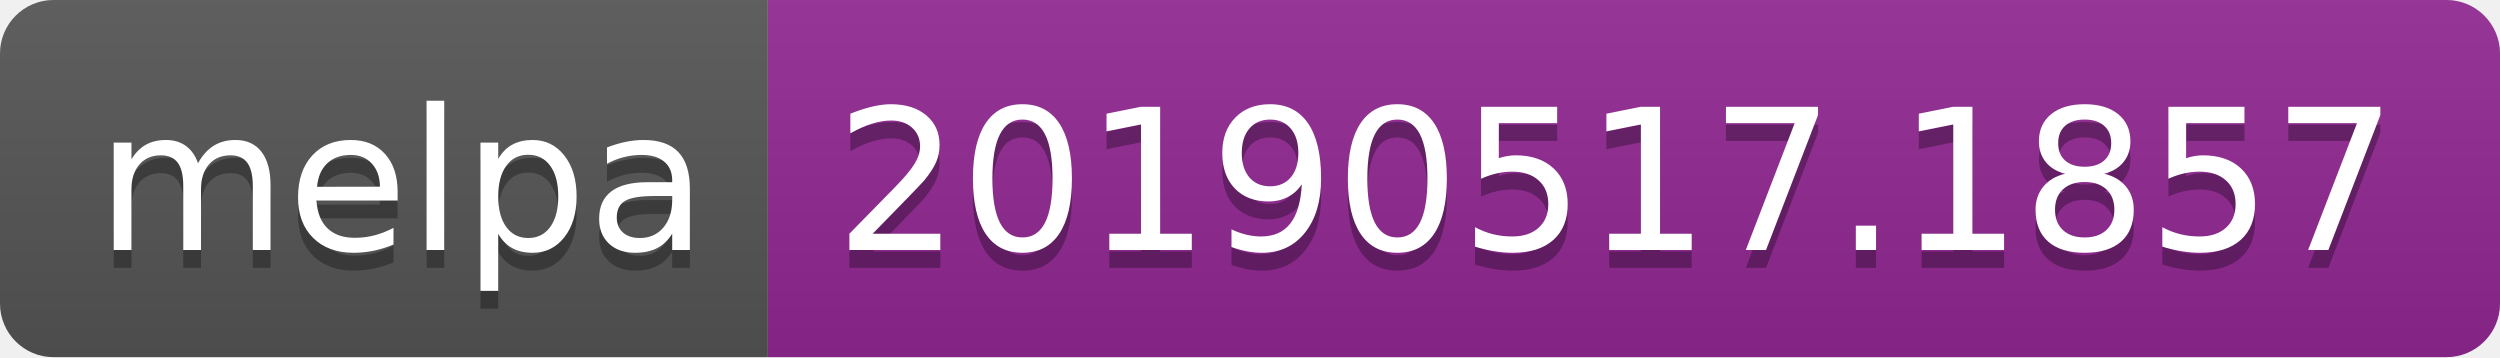
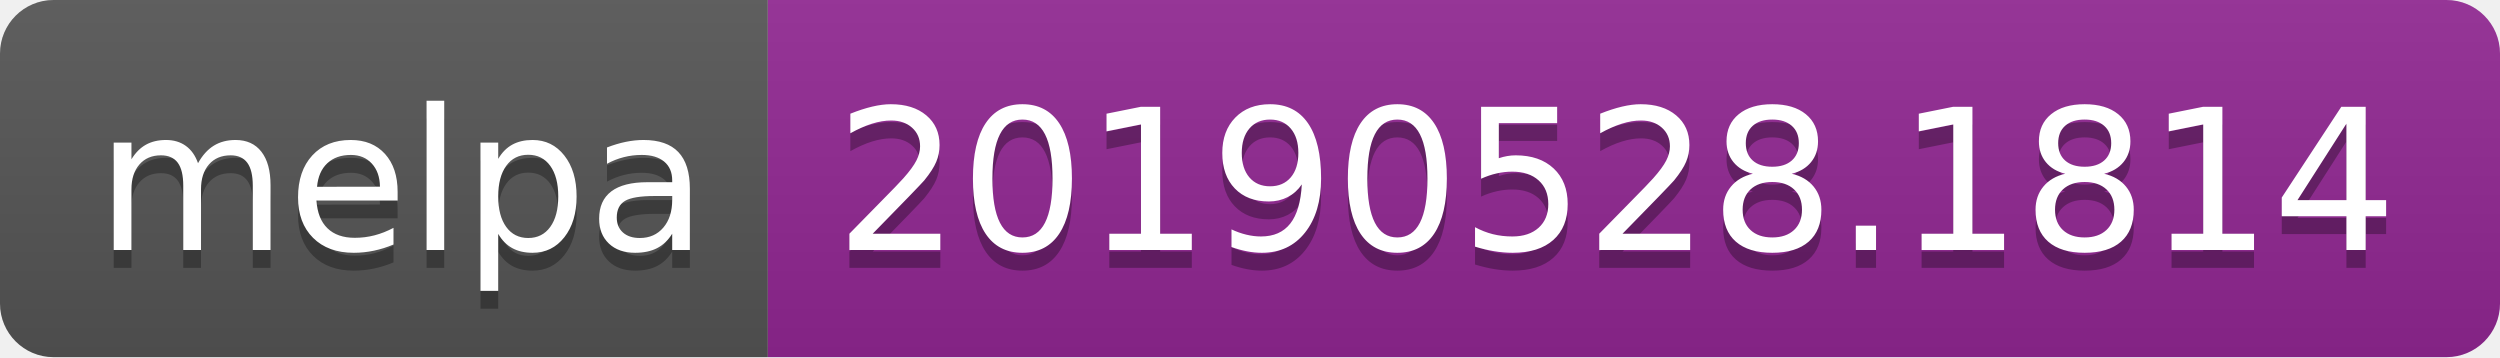
<svg xmlns="http://www.w3.org/2000/svg" width="140" height="20">
  <linearGradient id="b" x2="0" y2="100%">
    <stop offset="0" stop-color="#bbb" stop-opacity=".1" />
    <stop offset="1" stop-opacity=".1" />
  </linearGradient>
  <clipPath id="a">
    <rect width="140" height="20" rx="3" fill="#fff" />
  </clipPath>
  <g clip-path="url(#a)">
    <path fill="#555" d="M0 0h43v20H0z" />
    <path fill="#922793" d="M43 0h97v20H43z" />
    <path fill="url(#b)" d="M0 0h140v20H0z" />
  </g>
  <g fill="#fff" text-anchor="middle" font-family="DejaVu Sans,Verdana,Geneva,sans-serif" font-size="110">
    <text x="225" y="150" fill="#010101" fill-opacity=".3" transform="scale(.1)" textLength="330">melpa</text>
    <text x="225" y="140" transform="scale(.1)" textLength="330">melpa</text>
-     <text x="905" y="150" fill="#010101" fill-opacity=".3" transform="scale(.1)" textLength="870">20190517.1857</text>
-     <text x="905" y="140" transform="scale(.1)" textLength="870">20190517.1857</text>
+     <text x="905" y="150" fill="#010101" fill-opacity=".3" transform="scale(.1)" textLength="870">20190528.1814</text>
+     <text x="905" y="140" transform="scale(.1)" textLength="870">20190528.1814</text>
  </g>
</svg>
